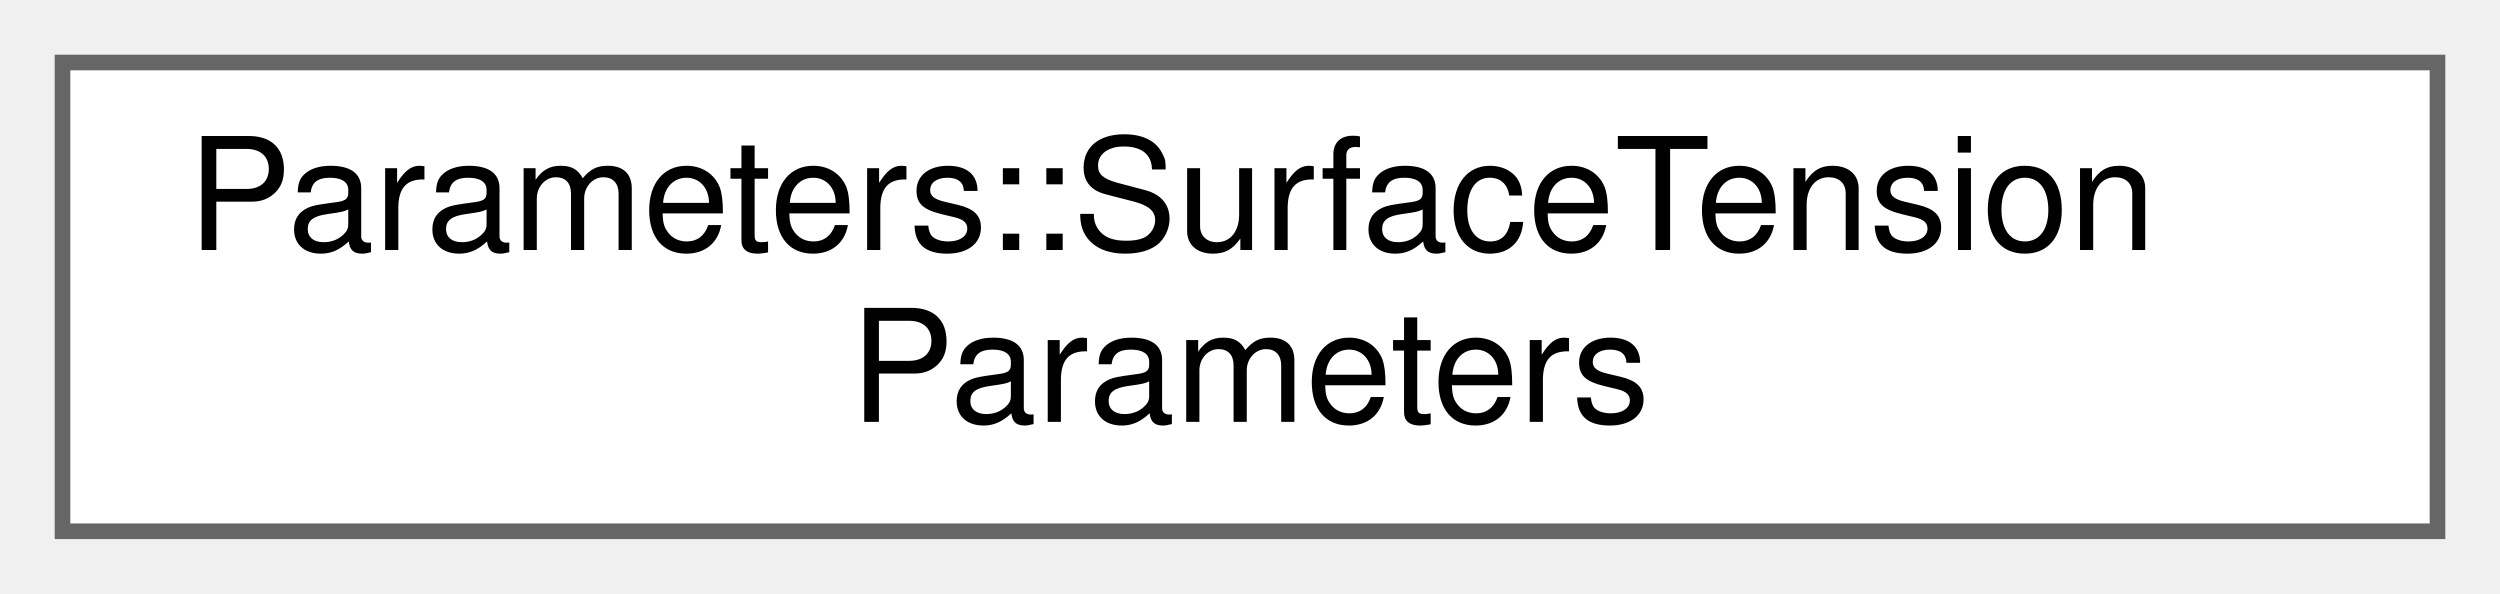
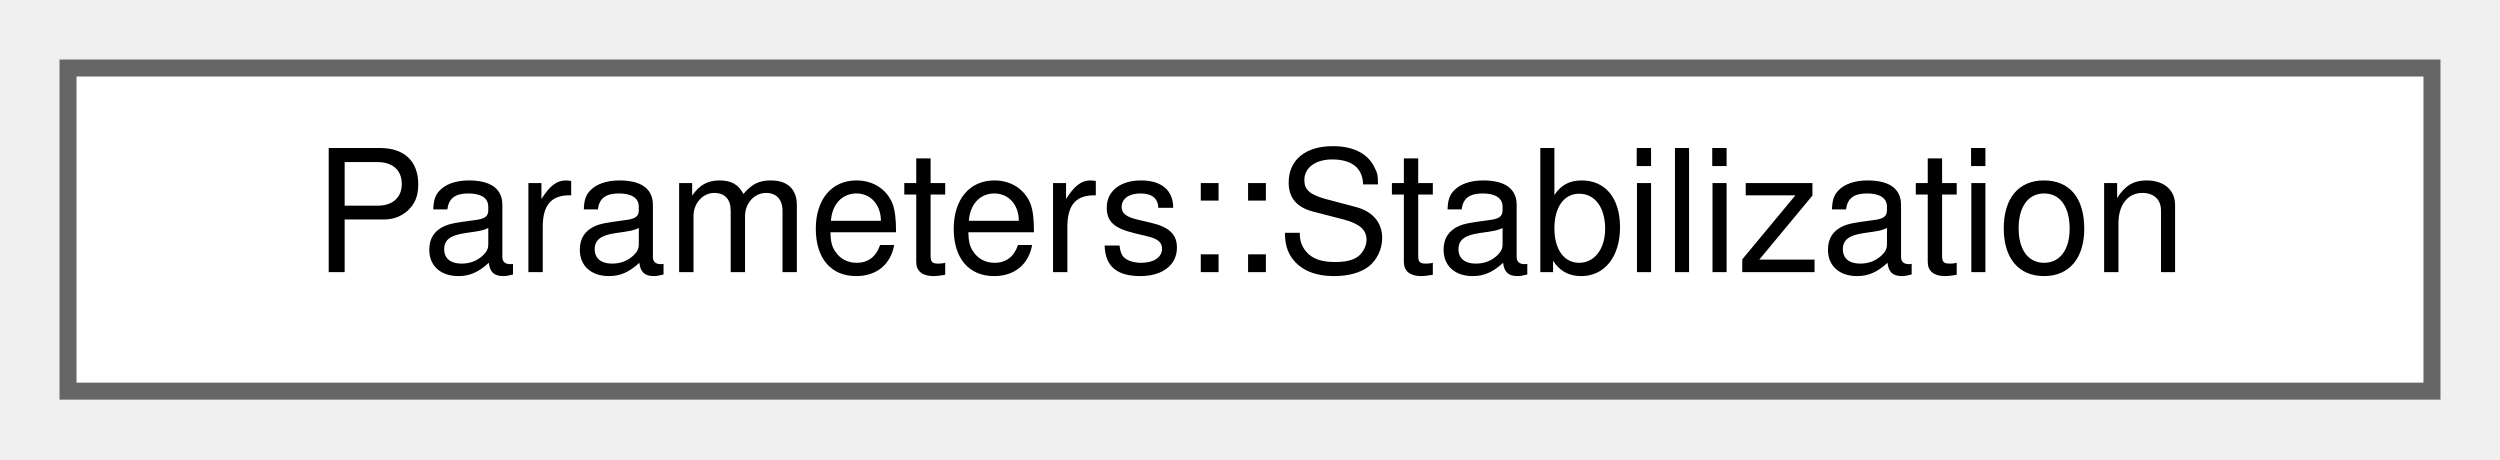
- <svg xmlns="http://www.w3.org/2000/svg" xmlns:xlink="http://www.w3.org/1999/xlink" width="160pt" height="38pt" viewBox="0.00 0.00 160.00 38.00">
-   <g id="graph0" class="graph" transform="scale(1 1) rotate(0) translate(4 34)">
+ <svg xmlns="http://www.w3.org/2000/svg" xmlns:xlink="http://www.w3.org/1999/xlink" width="147pt" height="27pt" viewBox="0.00 0.00 147.00 27.00">
+   <g id="graph0" class="graph" transform="scale(1 1) rotate(0) translate(4 23)">
    <g id="Node000000" class="node">
      <g id="a_Node000000">
-         <a xlink:href="structParameters_1_1SurfaceTensionParameters.html" target="_top" xlink:title="SurfaceTensionParameters - Defines parameters for surface tension models.">
-           <polygon fill="white" stroke="#666666" points="152,-30 0,-30 0,0 152,0 152,-30" />
-           <text text-anchor="start" x="8" y="-18" font-family="Helvetica,sans-Serif" font-size="10.00">Parameters::SurfaceTension</text>
-           <text text-anchor="middle" x="76" y="-7" font-family="Helvetica,sans-Serif" font-size="10.00">Parameters</text>
+         <a xlink:href="structParameters_1_1Stabilization.html" target="_top" xlink:title="Stabilization - Defines parameters for an advanced control over the stabilization strategy used by th...">
+           <polygon fill="white" stroke="#666666" points="139,-19 0,-19 0,0 139,0 139,-19" />
+           <text text-anchor="middle" x="69.5" y="-7" font-family="Helvetica,sans-Serif" font-size="10.00">Parameters::Stabilization</text>
        </a>
      </g>
    </g>
  </g>
</svg>
